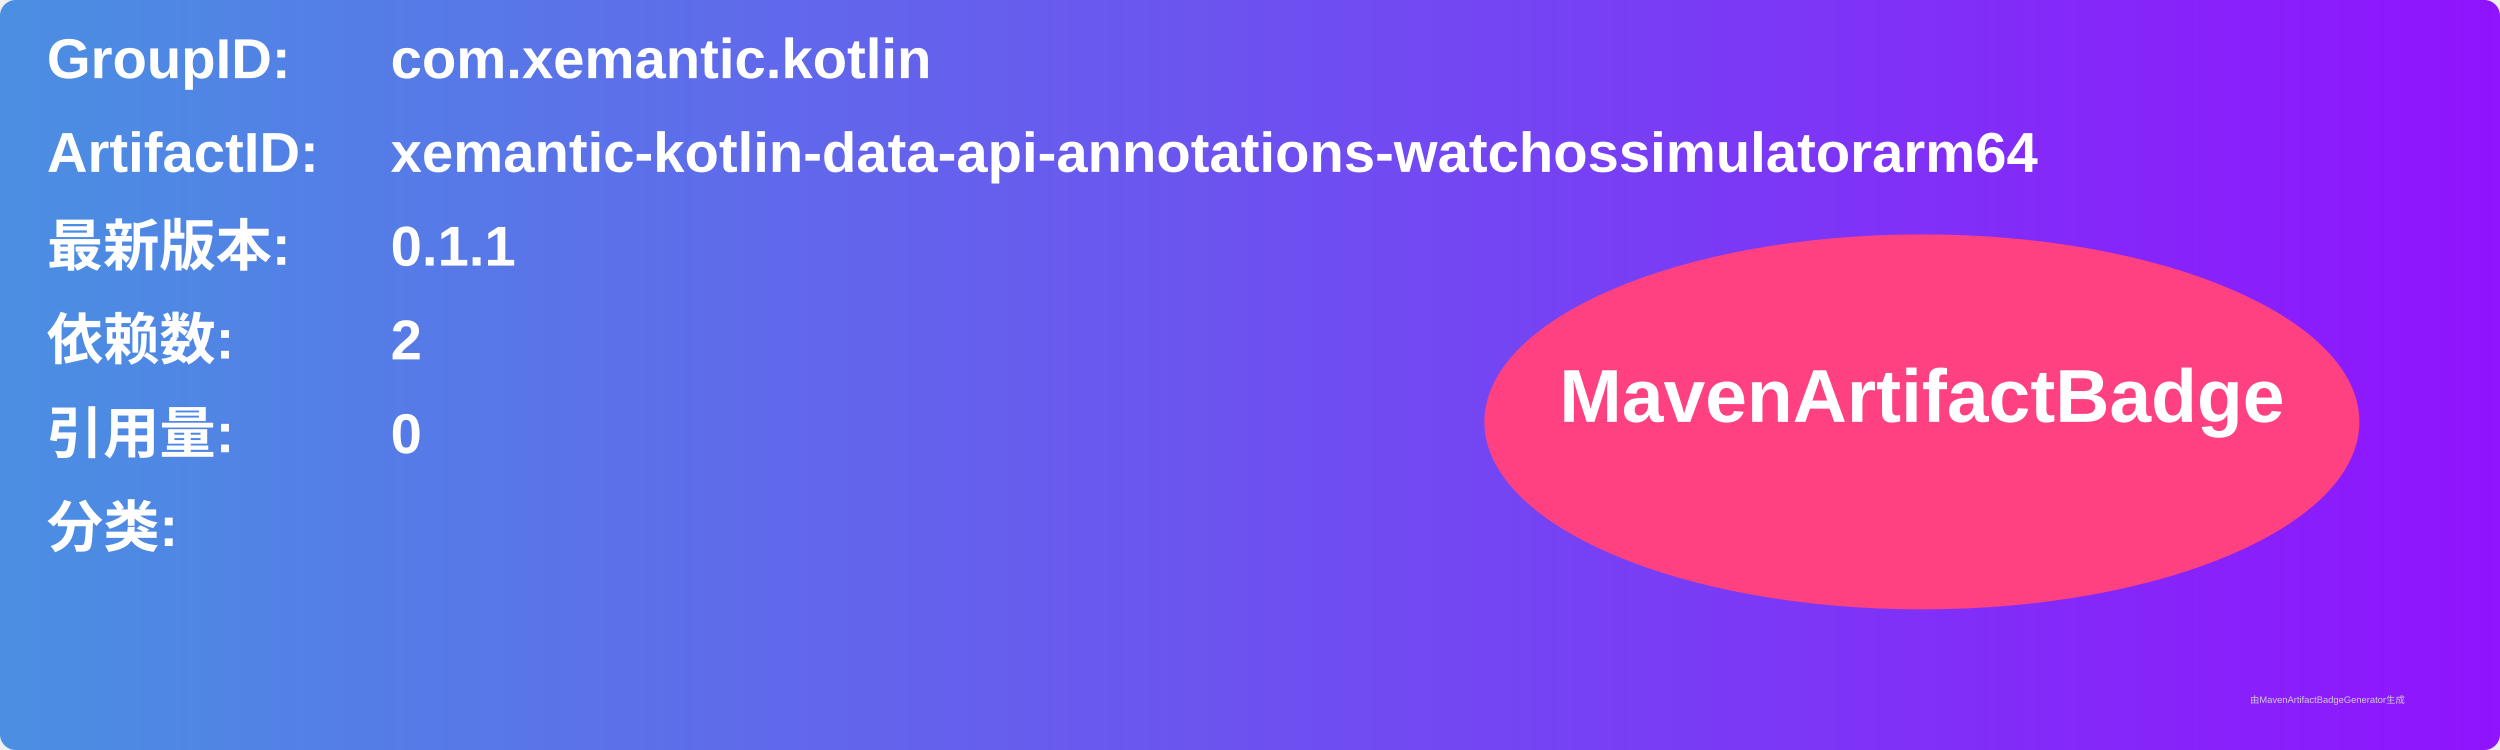
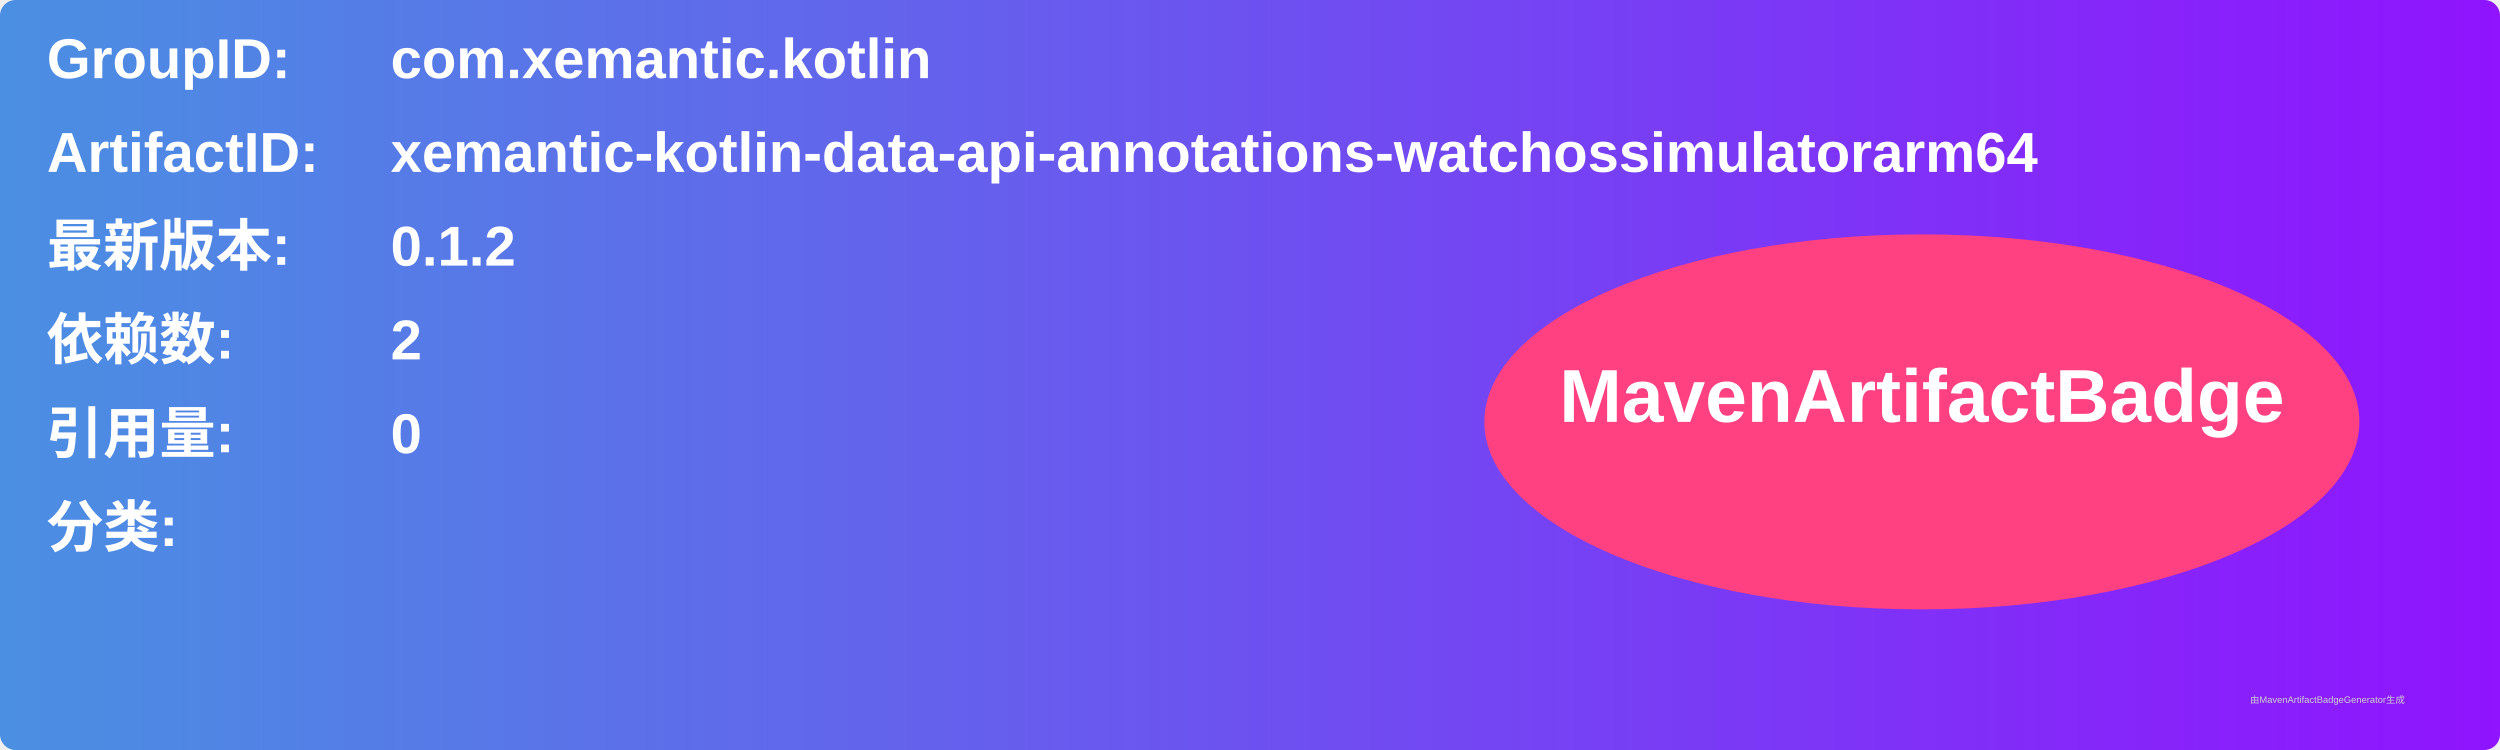
<svg xmlns="http://www.w3.org/2000/svg" width="800" height="240" viewBox="0 0 800 240">
  <linearGradient id="grad" x1="0%" y1="0%" x2="100%" y2="0%">
    <stop offset="0%" stop-color="#4a90e2" />
    <stop offset="100%" stop-color="#9013fe" />
  </linearGradient>
  <rect width="100%" height="100%" rx="5" ry="5" fill="url(#grad)" />
  <g transform="translate(15, 15)">
    <text x="0" y="10" font-family="Arial" font-size="18" fill="white" font-weight="bold" width="260">GroupID:</text>
    <text x="110" y="10" font-family="Arial" font-size="18" fill="white" font-weight="bold" width="460">com.xemantic.kotlin</text>
    <text x="0" y="40" font-family="Arial" font-size="18" fill="white" font-weight="bold" width="260">ArtifactID:</text>
    <text x="110" y="40" font-family="Arial" font-size="18" fill="white" font-weight="bold" width="460">xemantic-kotlin-data-api-annotations-watchossimulatorarm64</text>
    <text x="0" y="70" font-family="Arial" font-size="18" fill="white" font-weight="bold">最新版本:</text>
    <text x="110" y="70" font-family="Arial" font-size="18" fill="white" font-weight="bold">
-       <tspan font-weight="bold">0.1.1</tspan>
+       <tspan font-weight="bold">0.1.2</tspan>
    </text>
    <text x="0" y="100" font-family="Arial" font-size="18" fill="white" font-weight="bold">依赖数: </text>
    <text x="110" y="100" font-family="Arial" font-size="18" fill="white">
      <tspan font-weight="bold">2</tspan>
    </text>
    <text x="0" y="130" font-family="Arial" font-size="18" fill="white" font-weight="bold">引用量: </text>
    <text x="110" y="130" font-family="Arial" font-size="18" fill="white">
      <tspan font-weight="bold">0</tspan>
    </text>
    <text x="0" y="160" font-family="Arial" font-size="18" fill="white" font-weight="bold">分类:</text>
    <text x="10" y="190" font-family="Arial" font-size="10" fill="white">
      <tspan font-weight="bold" />
    </text>
    <ellipse cx="600" cy="120" rx="140" ry="60" fill="#ff4081" />
    <text x="600" y="120" text-anchor="middle" font-family="Arial" font-size="24" fill="white" font-weight="bold">MavenArtifactBadge</text>
  </g>
  <text x="720" y="225" font-family="Arial" font-size="3" fill="#d0d0d0">由MavenArtifactBadgeGenerator生成</text>
</svg>
